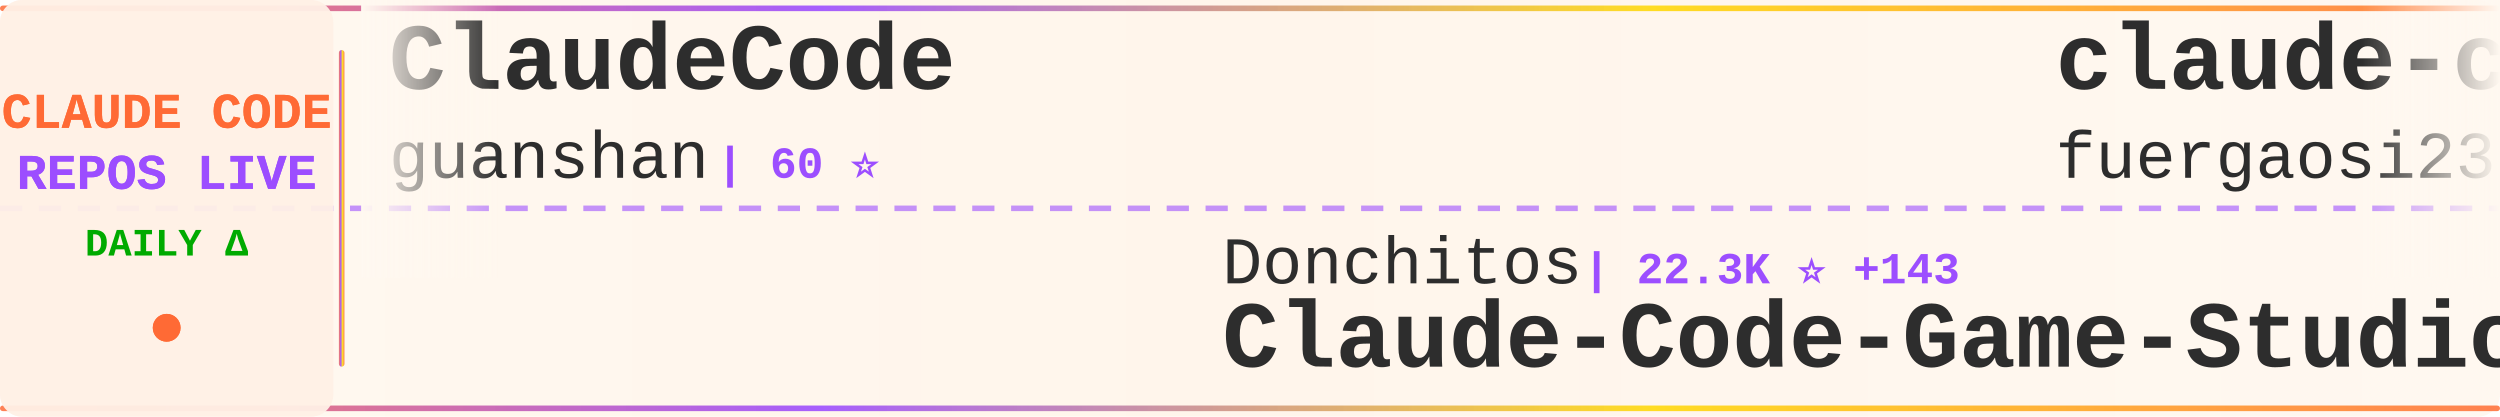
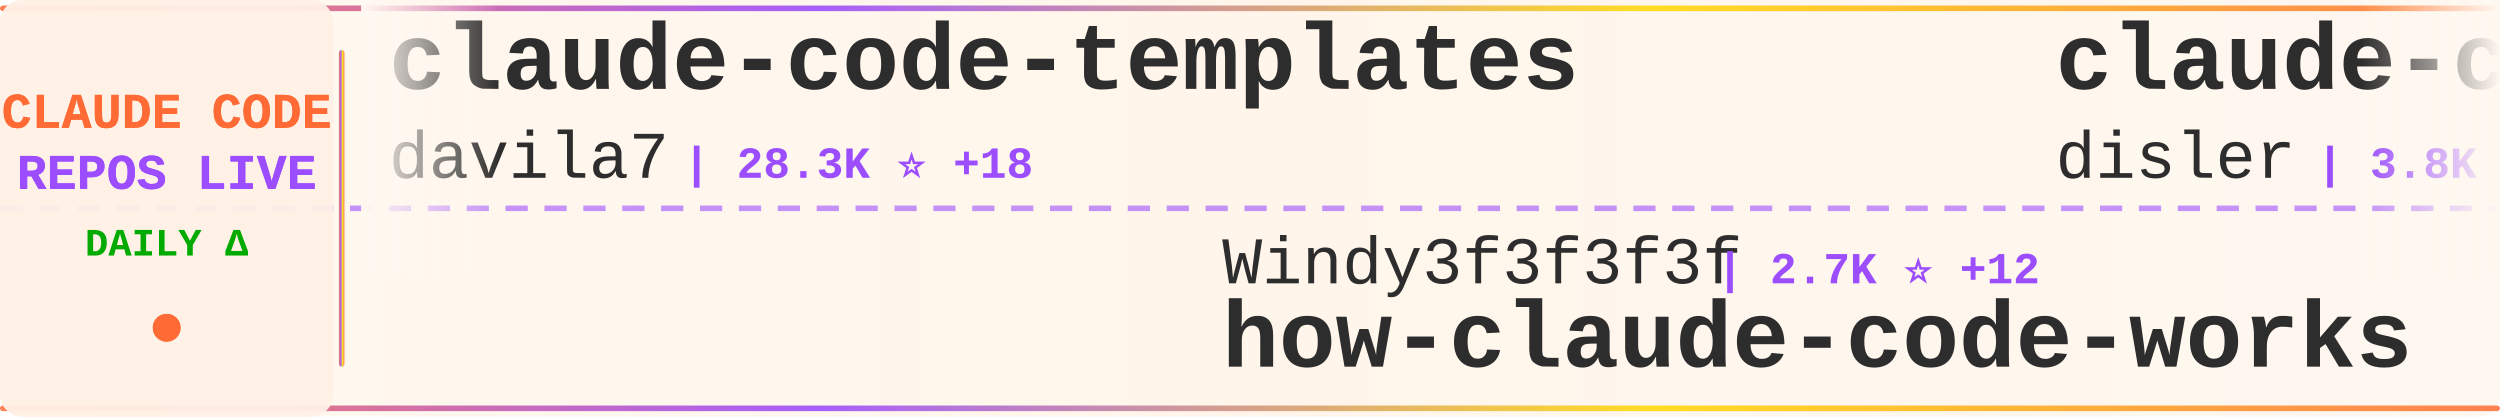
<svg xmlns="http://www.w3.org/2000/svg" width="900" height="150">
  <defs>
    <linearGradient id="tickerBg" x1="0%" y1="0%" x2="100%" y2="0%">
      <stop offset="0%" style="stop-color:#fff8f0;stop-opacity:0.98" />
      <stop offset="50%" style="stop-color:#fff5eb;stop-opacity:1" />
      <stop offset="100%" style="stop-color:#fff8f0;stop-opacity:0.98" />
    </linearGradient>
    <linearGradient id="borderGrad" x1="0%" y1="0%" x2="100%" y2="0%">
      <stop offset="0%" style="stop-color:#FF6B35;stop-opacity:0.85">
        <animate attributeName="stop-opacity" values="0.85;1;0.85" dur="2s" repeatCount="indefinite" />
      </stop>
      <stop offset="33%" style="stop-color:#9C4EFF;stop-opacity:0.9">
        <animate attributeName="stop-opacity" values="0.9;1;0.9" dur="2.2s" repeatCount="indefinite" />
      </stop>
      <stop offset="66%" style="stop-color:#FFD700;stop-opacity:0.85">
        <animate attributeName="stop-opacity" values="0.85;1;0.85" dur="1.8s" repeatCount="indefinite" />
      </stop>
      <stop offset="100%" style="stop-color:#FF6B35;stop-opacity:0.85">
        <animate attributeName="stop-opacity" values="0.85;1;0.85" dur="2s" repeatCount="indefinite" />
      </stop>
    </linearGradient>
    <filter id="textGlow">
      <feGaussianBlur stdDeviation="0.15" result="coloredBlur" />
      <feMerge>
        <feMergeNode in="coloredBlur" />
        <feMergeNode in="SourceGraphic" />
      </feMerge>
    </filter>
    <filter id="metricGlow">
      <feGaussianBlur stdDeviation="0.2" result="coloredBlur" />
      <feMerge>
        <feMergeNode in="coloredBlur" />
        <feMergeNode in="SourceGraphic" />
      </feMerge>
    </filter>
    <linearGradient id="leftFade" x1="0%" y1="0%" x2="100%" y2="0%">
      <stop offset="0%" style="stop-color:#fff8f0;stop-opacity:1" />
      <stop offset="100%" style="stop-color:#fff8f0;stop-opacity:0" />
    </linearGradient>
    <linearGradient id="rightFade" x1="0%" y1="0%" x2="100%" y2="0%">
      <stop offset="0%" style="stop-color:#fff8f0;stop-opacity:0" />
      <stop offset="100%" style="stop-color:#fff8f0;stop-opacity:1" />
    </linearGradient>
  </defs>
  <rect width="900" height="150" fill="url(#tickerBg)" rx="8" />
  <rect x="0" y="2" width="900" height="2" fill="url(#borderGrad)" rx="1" />
  <rect x="0" y="146" width="900" height="2" fill="url(#borderGrad)" rx="1" />
  <line x1="0" y1="75" x2="900" y2="75" stroke="#9C4EFF" stroke-width="2" stroke-dasharray="8 6" opacity="0.6" />
  <rect x="0" y="0" width="120" height="150" fill="#fff0e6" opacity="0.95" rx="8" />
  <text x="60" y="46" font-family="'Courier New', monospace" font-size="18" font-weight="bold" fill="#FF6B35" text-anchor="middle" filter="url(#textGlow)">
    CLAUDE CODE
  </text>
  <text x="60" y="68" font-family="'Courier New', monospace" font-size="18" font-weight="bold" fill="#9C4EFF" text-anchor="middle" filter="url(#textGlow)">
    REPOS LIVE
  </text>
  <text x="60" y="92" font-family="'Courier New', monospace" font-size="14" font-weight="bold" fill="#00aa00" text-anchor="middle">
    DAILY Δ
  </text>
  <circle cx="60" cy="118" r="5" fill="#FF6B35" filter="url(#metricGlow)">
    <animate attributeName="r" values="4;6;4" dur="1.5s" repeatCount="indefinite" />
    <animate attributeName="opacity" values="0.6;1;0.6" dur="1.5s" repeatCount="indefinite" />
  </circle>
  <rect x="122" y="18" width="2" height="114" fill="url(#borderGrad)" rx="1" />
  <clipPath id="tickerClip">
    <rect x="130" y="0" width="770" height="150" />
  </clipPath>
  <g clip-path="url(#tickerClip)">
    <g id="tickerItems">
      <animateTransform attributeName="transform" attributeType="XML" type="translate" from="0 0" to="-3000 0" dur="54s" repeatCount="indefinite" />
      <g transform="translate(0, 0)">
-         <text x="140" y="32" font-family="'Courier New', monospace" font-size="34" font-weight="bold" fill="#2d2d2d">ClaudeCode</text>
-         <text x="140" y="64" font-family="'Courier New', monospace" font-size="24" font-weight="normal" fill="#2d2d2d" opacity="1.0">guanshan</text>
-         <text x="258" y="64" font-family="'Courier New', monospace" font-size="16" font-weight="bold" fill="#9C4EFF"> | 60 ⭐</text>
+         <text x="140" y="32" font-family="'Courier New', monospace" font-size="34" font-weight="bold" fill="#2d2d2d">claude-code-templates</text>
+         <text x="140" y="64" font-family="'Courier New', monospace" font-size="24" font-weight="normal" fill="#2d2d2d" opacity="1.0">davila7</text>
+         <text x="246" y="64" font-family="'Courier New', monospace" font-size="16" font-weight="bold" fill="#9C4EFF"> | 28.3K ⭐ +18</text>
      </g>
      <g transform="translate(300, 0)">
-         <text x="140" y="102" font-family="'Courier New', monospace" font-size="24" font-weight="normal" fill="#2d2d2d" opacity="1.0">Donchitos</text>
-         <text x="270" y="102" font-family="'Courier New', monospace" font-size="16" font-weight="bold" fill="#9C4EFF"> | 22.3K ⭐ +143</text>
-         <text x="140" y="132" font-family="'Courier New', monospace" font-size="34" font-weight="bold" fill="#2d2d2d">Claude-Code-Game-Studios</text>
+         <text x="140" y="102" font-family="'Courier New', monospace" font-size="24" font-weight="normal" fill="#2d2d2d" opacity="1.0">Windy3f3f3f3f</text>
+         <text x="318" y="102" font-family="'Courier New', monospace" font-size="16" font-weight="bold" fill="#9C4EFF"> | 2.7K ⭐ +12</text>
+         <text x="140" y="132" font-family="'Courier New', monospace" font-size="34" font-weight="bold" fill="#2d2d2d">how-claude-code-works</text>
      </g>
      <g transform="translate(600, 0)">
-         <text x="140" y="32" font-family="'Courier New', monospace" font-size="34" font-weight="bold" fill="#2d2d2d">claude-code-proxy</text>
-         <text x="140" y="64" font-family="'Courier New', monospace" font-size="24" font-weight="normal" fill="#2d2d2d" opacity="1.0">fuergaosi233</text>
-         <text x="306" y="64" font-family="'Courier New', monospace" font-size="16" font-weight="bold" fill="#9C4EFF"> | 2.7K ⭐ +2</text>
+         <text x="140" y="32" font-family="'Courier New', monospace" font-size="34" font-weight="bold" fill="#2d2d2d">claude-code-hooks-master...</text>
+         <text x="140" y="64" font-family="'Courier New', monospace" font-size="24" font-weight="normal" fill="#2d2d2d" opacity="1.0">disler</text>
+         <text x="234" y="64" font-family="'Courier New', monospace" font-size="16" font-weight="bold" fill="#9C4EFF"> | 3.8K ⭐ +1</text>
      </g>
      <g transform="translate(900, 0)">
-         <text x="140" y="102" font-family="'Courier New', monospace" font-size="24" font-weight="normal" fill="#2d2d2d" opacity="1.0">https-deeplearning-ai</text>
-         <text x="414" y="102" font-family="'Courier New', monospace" font-size="16" font-weight="bold" fill="#9C4EFF"> | 534 ⭐</text>
-         <text x="140" y="132" font-family="'Courier New', monospace" font-size="34" font-weight="bold" fill="#2d2d2d">sc-claude-code-files</text>
+         <text x="140" y="102" font-family="'Courier New', monospace" font-size="24" font-weight="normal" fill="#2d2d2d" opacity="1.0">Piebald-AI</text>
+         <text x="282" y="102" font-family="'Courier New', monospace" font-size="16" font-weight="bold" fill="#9C4EFF"> | 11.4K ⭐ +28</text>
+         <text x="140" y="132" font-family="'Courier New', monospace" font-size="34" font-weight="bold" fill="#2d2d2d">claude-code-system-promp...</text>
      </g>
      <g transform="translate(1200, 0)">
-         <text x="140" y="32" font-family="'Courier New', monospace" font-size="34" font-weight="bold" fill="#2d2d2d">how-claude-code-works</text>
-         <text x="140" y="64" font-family="'Courier New', monospace" font-size="24" font-weight="normal" fill="#2d2d2d" opacity="1.0">Windy3f3f3f3f</text>
-         <text x="318" y="64" font-family="'Courier New', monospace" font-size="16" font-weight="bold" fill="#9C4EFF"> | 2.7K ⭐ +9</text>
+         <text x="140" y="32" font-family="'Courier New', monospace" font-size="34" font-weight="bold" fill="#2d2d2d">Open-ClaudeCode</text>
+         <text x="140" y="64" font-family="'Courier New', monospace" font-size="24" font-weight="normal" fill="#2d2d2d" opacity="1.0">LING71671</text>
+         <text x="270" y="64" font-family="'Courier New', monospace" font-size="16" font-weight="bold" fill="#9C4EFF"> | 901 ⭐ +1</text>
      </g>
      <g transform="translate(1500, 0)">
-         <text x="140" y="102" font-family="'Courier New', monospace" font-size="24" font-weight="normal" fill="#2d2d2d" opacity="1.0">catlog22</text>
-         <text x="258" y="102" font-family="'Courier New', monospace" font-size="16" font-weight="bold" fill="#9C4EFF"> | 2.1K ⭐ +1</text>
-         <text x="140" y="132" font-family="'Courier New', monospace" font-size="34" font-weight="bold" fill="#2d2d2d">Claude-Code-Workflow</text>
+         <text x="140" y="102" font-family="'Courier New', monospace" font-size="24" font-weight="normal" fill="#2d2d2d" opacity="1.0">sugyan</text>
+         <text x="234" y="102" font-family="'Courier New', monospace" font-size="16" font-weight="bold" fill="#9C4EFF"> | 1.1K ⭐ +1</text>
+         <text x="140" y="132" font-family="'Courier New', monospace" font-size="34" font-weight="bold" fill="#2d2d2d">claude-code-webui</text>
      </g>
      <g transform="translate(1800, 0)">
-         <text x="140" y="32" font-family="'Courier New', monospace" font-size="34" font-weight="bold" fill="#2d2d2d">claude-code-telegram</text>
-         <text x="140" y="64" font-family="'Courier New', monospace" font-size="24" font-weight="normal" fill="#2d2d2d" opacity="1.0">RichardAtCT</text>
-         <text x="294" y="64" font-family="'Courier New', monospace" font-size="16" font-weight="bold" fill="#9C4EFF"> | 2.7K ⭐ +4</text>
+         <text x="140" y="32" font-family="'Courier New', monospace" font-size="34" font-weight="bold" fill="#2d2d2d">claude-code-pm-course</text>
+         <text x="140" y="64" font-family="'Courier New', monospace" font-size="24" font-weight="normal" fill="#2d2d2d" opacity="1.0">carlvellotti</text>
+         <text x="306" y="64" font-family="'Courier New', monospace" font-size="16" font-weight="bold" fill="#9C4EFF"> | 2.1K ⭐ +1</text>
      </g>
      <g transform="translate(2100, 0)">
-         <text x="140" y="102" font-family="'Courier New', monospace" font-size="24" font-weight="normal" fill="#2d2d2d" opacity="1.0">affaan-m</text>
-         <text x="258" y="102" font-family="'Courier New', monospace" font-size="16" font-weight="bold" fill="#9C4EFF"> | 221.8K ⭐ +562</text>
-         <text x="140" y="132" font-family="'Courier New', monospace" font-size="34" font-weight="bold" fill="#2d2d2d">ECC</text>
+         <text x="140" y="102" font-family="'Courier New', monospace" font-size="24" font-weight="normal" fill="#2d2d2d" opacity="1.0">guanshan</text>
+         <text x="258" y="102" font-family="'Courier New', monospace" font-size="16" font-weight="bold" fill="#9C4EFF"> | 60 ⭐</text>
+         <text x="140" y="132" font-family="'Courier New', monospace" font-size="34" font-weight="bold" fill="#2d2d2d">ClaudeCode</text>
      </g>
      <g transform="translate(2400, 0)">
-         <text x="140" y="32" font-family="'Courier New', monospace" font-size="34" font-weight="bold" fill="#2d2d2d">claude-code-sub-agents</text>
-         <text x="140" y="64" font-family="'Courier New', monospace" font-size="24" font-weight="normal" fill="#2d2d2d" opacity="1.0">lst97</text>
-         <text x="222" y="64" font-family="'Courier New', monospace" font-size="16" font-weight="bold" fill="#9C4EFF"> | 1.6K ⭐</text>
+         <text x="140" y="32" font-family="'Courier New', monospace" font-size="34" font-weight="bold" fill="#2d2d2d">claude-code-plugins-plus...</text>
+         <text x="140" y="64" font-family="'Courier New', monospace" font-size="24" font-weight="normal" fill="#2d2d2d" opacity="1.0">jeremylongshore</text>
+         <text x="342" y="64" font-family="'Courier New', monospace" font-size="16" font-weight="bold" fill="#9C4EFF"> | 2.4K ⭐ +7</text>
      </g>
      <g transform="translate(2700, 0)">
-         <text x="140" y="102" font-family="'Courier New', monospace" font-size="24" font-weight="normal" fill="#2d2d2d" opacity="1.0">ChrisWiles</text>
-         <text x="282" y="102" font-family="'Courier New', monospace" font-size="16" font-weight="bold" fill="#9C4EFF"> | 6.0K ⭐ +2</text>
-         <text x="140" y="132" font-family="'Courier New', monospace" font-size="34" font-weight="bold" fill="#2d2d2d">claude-code-showcase</text>
+         <text x="140" y="102" font-family="'Courier New', monospace" font-size="24" font-weight="normal" fill="#2d2d2d" opacity="1.0">fuergaosi233</text>
+         <text x="306" y="102" font-family="'Courier New', monospace" font-size="16" font-weight="bold" fill="#9C4EFF"> | 2.7K ⭐ +2</text>
+         <text x="140" y="132" font-family="'Courier New', monospace" font-size="34" font-weight="bold" fill="#2d2d2d">claude-code-proxy</text>
      </g>
      <g transform="translate(3000, 0)">
-         <text x="140" y="32" font-family="'Courier New', monospace" font-size="34" font-weight="bold" fill="#2d2d2d">ClaudeCode</text>
-         <text x="140" y="64" font-family="'Courier New', monospace" font-size="24" font-weight="normal" fill="#2d2d2d" opacity="1.0">guanshan</text>
-         <text x="258" y="64" font-family="'Courier New', monospace" font-size="16" font-weight="bold" fill="#9C4EFF"> | 60 ⭐</text>
+         <text x="140" y="32" font-family="'Courier New', monospace" font-size="34" font-weight="bold" fill="#2d2d2d">claude-code-templates</text>
+         <text x="140" y="64" font-family="'Courier New', monospace" font-size="24" font-weight="normal" fill="#2d2d2d" opacity="1.0">davila7</text>
+         <text x="246" y="64" font-family="'Courier New', monospace" font-size="16" font-weight="bold" fill="#9C4EFF"> | 28.3K ⭐ +18</text>
      </g>
      <g transform="translate(3300, 0)">
-         <text x="140" y="102" font-family="'Courier New', monospace" font-size="24" font-weight="normal" fill="#2d2d2d" opacity="1.0">Donchitos</text>
-         <text x="270" y="102" font-family="'Courier New', monospace" font-size="16" font-weight="bold" fill="#9C4EFF"> | 22.3K ⭐ +143</text>
-         <text x="140" y="132" font-family="'Courier New', monospace" font-size="34" font-weight="bold" fill="#2d2d2d">Claude-Code-Game-Studios</text>
+         <text x="140" y="102" font-family="'Courier New', monospace" font-size="24" font-weight="normal" fill="#2d2d2d" opacity="1.0">Windy3f3f3f3f</text>
+         <text x="318" y="102" font-family="'Courier New', monospace" font-size="16" font-weight="bold" fill="#9C4EFF"> | 2.7K ⭐ +12</text>
+         <text x="140" y="132" font-family="'Courier New', monospace" font-size="34" font-weight="bold" fill="#2d2d2d">how-claude-code-works</text>
      </g>
      <g transform="translate(3600, 0)">
-         <text x="140" y="32" font-family="'Courier New', monospace" font-size="34" font-weight="bold" fill="#2d2d2d">claude-code-proxy</text>
-         <text x="140" y="64" font-family="'Courier New', monospace" font-size="24" font-weight="normal" fill="#2d2d2d" opacity="1.0">fuergaosi233</text>
-         <text x="306" y="64" font-family="'Courier New', monospace" font-size="16" font-weight="bold" fill="#9C4EFF"> | 2.7K ⭐ +2</text>
+         <text x="140" y="32" font-family="'Courier New', monospace" font-size="34" font-weight="bold" fill="#2d2d2d">claude-code-hooks-master...</text>
+         <text x="140" y="64" font-family="'Courier New', monospace" font-size="24" font-weight="normal" fill="#2d2d2d" opacity="1.0">disler</text>
+         <text x="234" y="64" font-family="'Courier New', monospace" font-size="16" font-weight="bold" fill="#9C4EFF"> | 3.8K ⭐ +1</text>
      </g>
      <g transform="translate(3900, 0)">
-         <text x="140" y="102" font-family="'Courier New', monospace" font-size="24" font-weight="normal" fill="#2d2d2d" opacity="1.0">https-deeplearning-ai</text>
-         <text x="414" y="102" font-family="'Courier New', monospace" font-size="16" font-weight="bold" fill="#9C4EFF"> | 534 ⭐</text>
-         <text x="140" y="132" font-family="'Courier New', monospace" font-size="34" font-weight="bold" fill="#2d2d2d">sc-claude-code-files</text>
+         <text x="140" y="102" font-family="'Courier New', monospace" font-size="24" font-weight="normal" fill="#2d2d2d" opacity="1.0">Piebald-AI</text>
+         <text x="282" y="102" font-family="'Courier New', monospace" font-size="16" font-weight="bold" fill="#9C4EFF"> | 11.4K ⭐ +28</text>
+         <text x="140" y="132" font-family="'Courier New', monospace" font-size="34" font-weight="bold" fill="#2d2d2d">claude-code-system-promp...</text>
      </g>
    </g>
  </g>
  <rect x="130" y="0" width="50" height="100" fill="url(#leftFade)" />
  <rect x="850" y="0" width="50" height="100" fill="url(#rightFade)" />
</svg>
